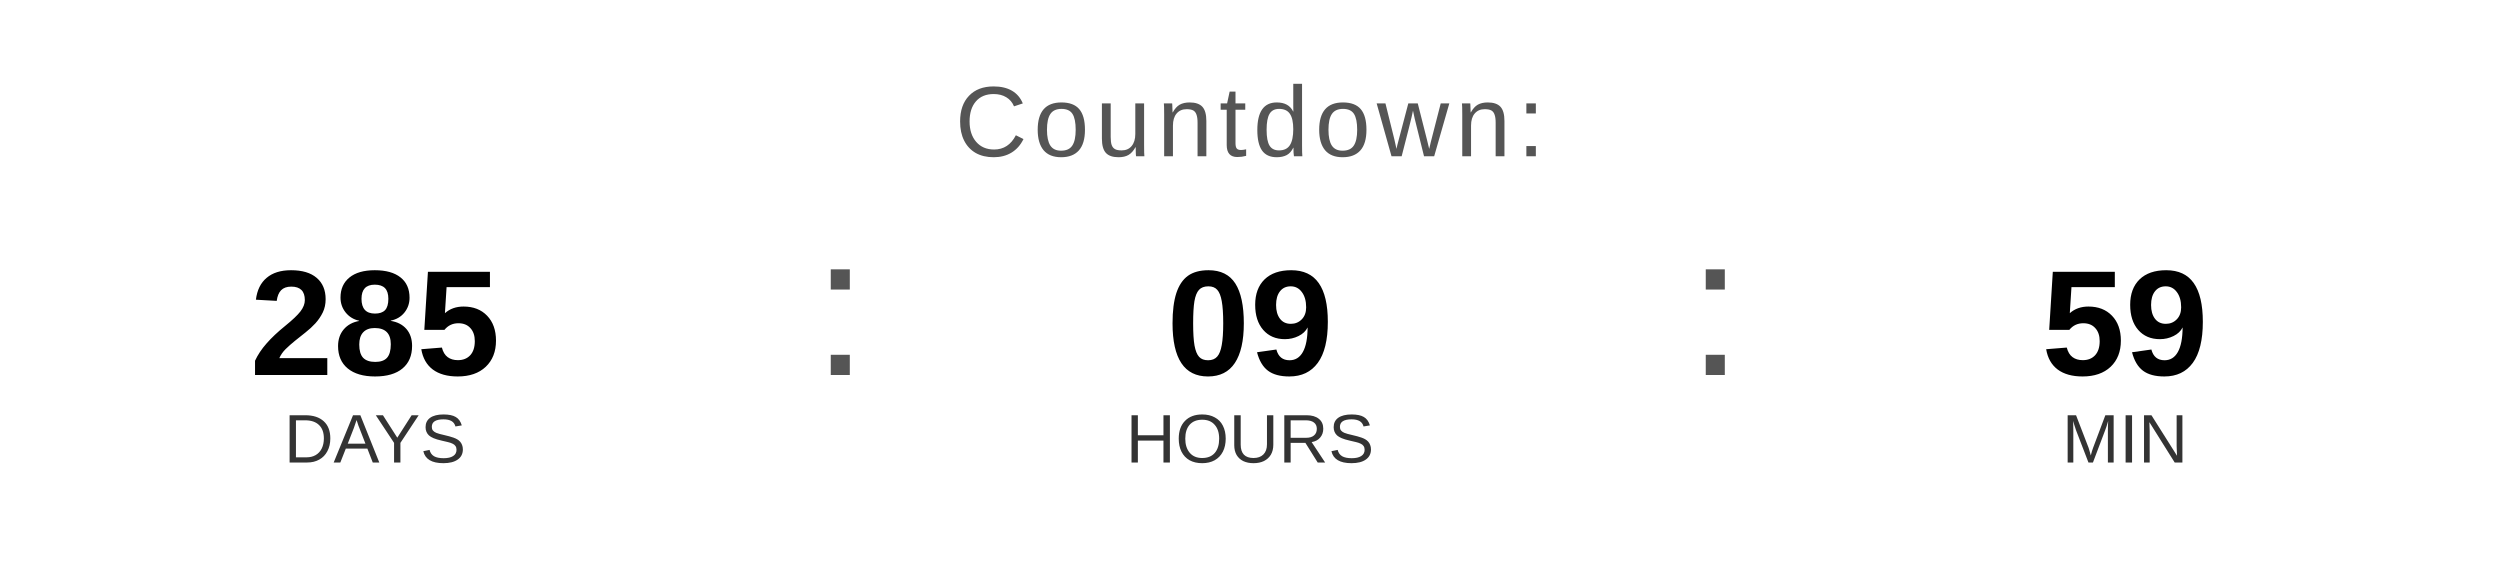
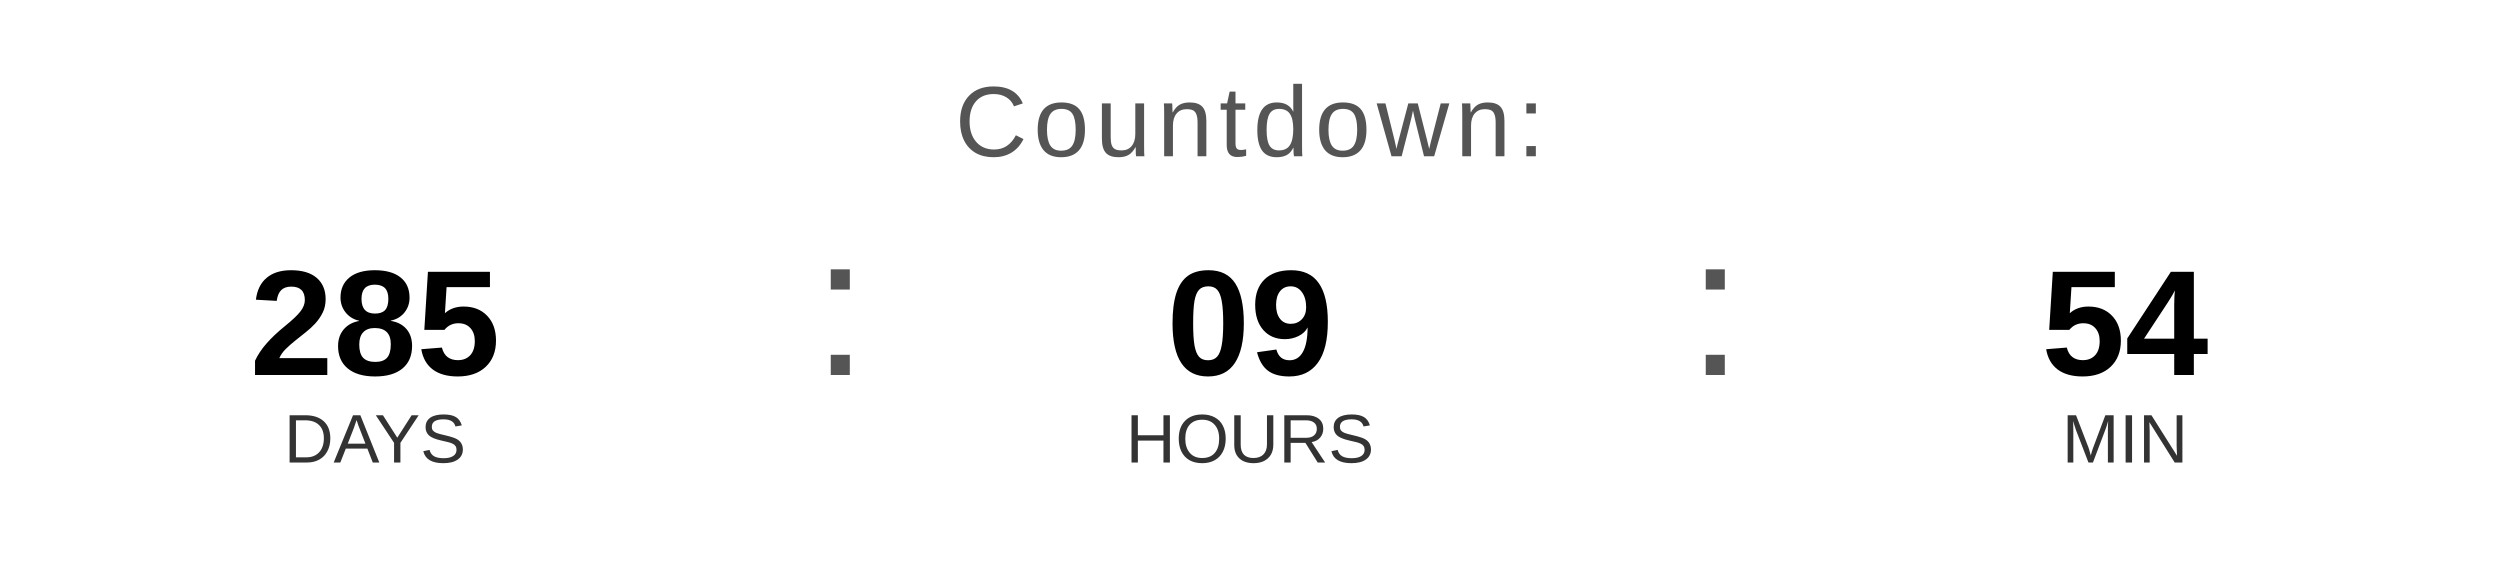
<svg xmlns="http://www.w3.org/2000/svg" width="400" height="90" viewBox="0 0 400 90">
  <text x="200" y="25" font-family="Arial, Helvetica, sans-serif" font-size="16" fill="#555555" text-anchor="middle" letter-spacing="1">
    Countdown:
  </text>
  <text x="60" y="60" font-family="Arial, Helvetica, sans-serif" font-size="24" font-weight="bold" fill="#000000" text-anchor="middle">285</text>
  <text x="60" y="74" font-family="Arial, Helvetica, sans-serif" font-size="11" fill="#333333" text-anchor="middle">DAYS</text>
  <text x="130" y="60" font-family="Arial, sans-serif" font-size="32" fill="#555555">:</text>
  <text x="200" y="60" font-family="Arial, Helvetica, sans-serif" font-size="24" font-weight="bold" fill="#000000" text-anchor="middle">09</text>
  <text x="200" y="74" font-family="Arial, Helvetica, sans-serif" font-size="11" fill="#333333" text-anchor="middle">HOURS</text>
  <text x="270" y="60" font-family="Arial, sans-serif" font-size="32" fill="#555555">:</text>
-   <text x="340" y="60" font-family="Arial, Helvetica, sans-serif" font-size="24" font-weight="bold" fill="#000000" text-anchor="middle">59</text>
+   <text x="340" y="60" font-family="Arial, Helvetica, sans-serif" font-size="24" font-weight="bold" fill="#000000" text-anchor="middle">54</text>
  <text x="340" y="74" font-family="Arial, Helvetica, sans-serif" font-size="11" fill="#333333" text-anchor="middle">MIN</text>
</svg>
